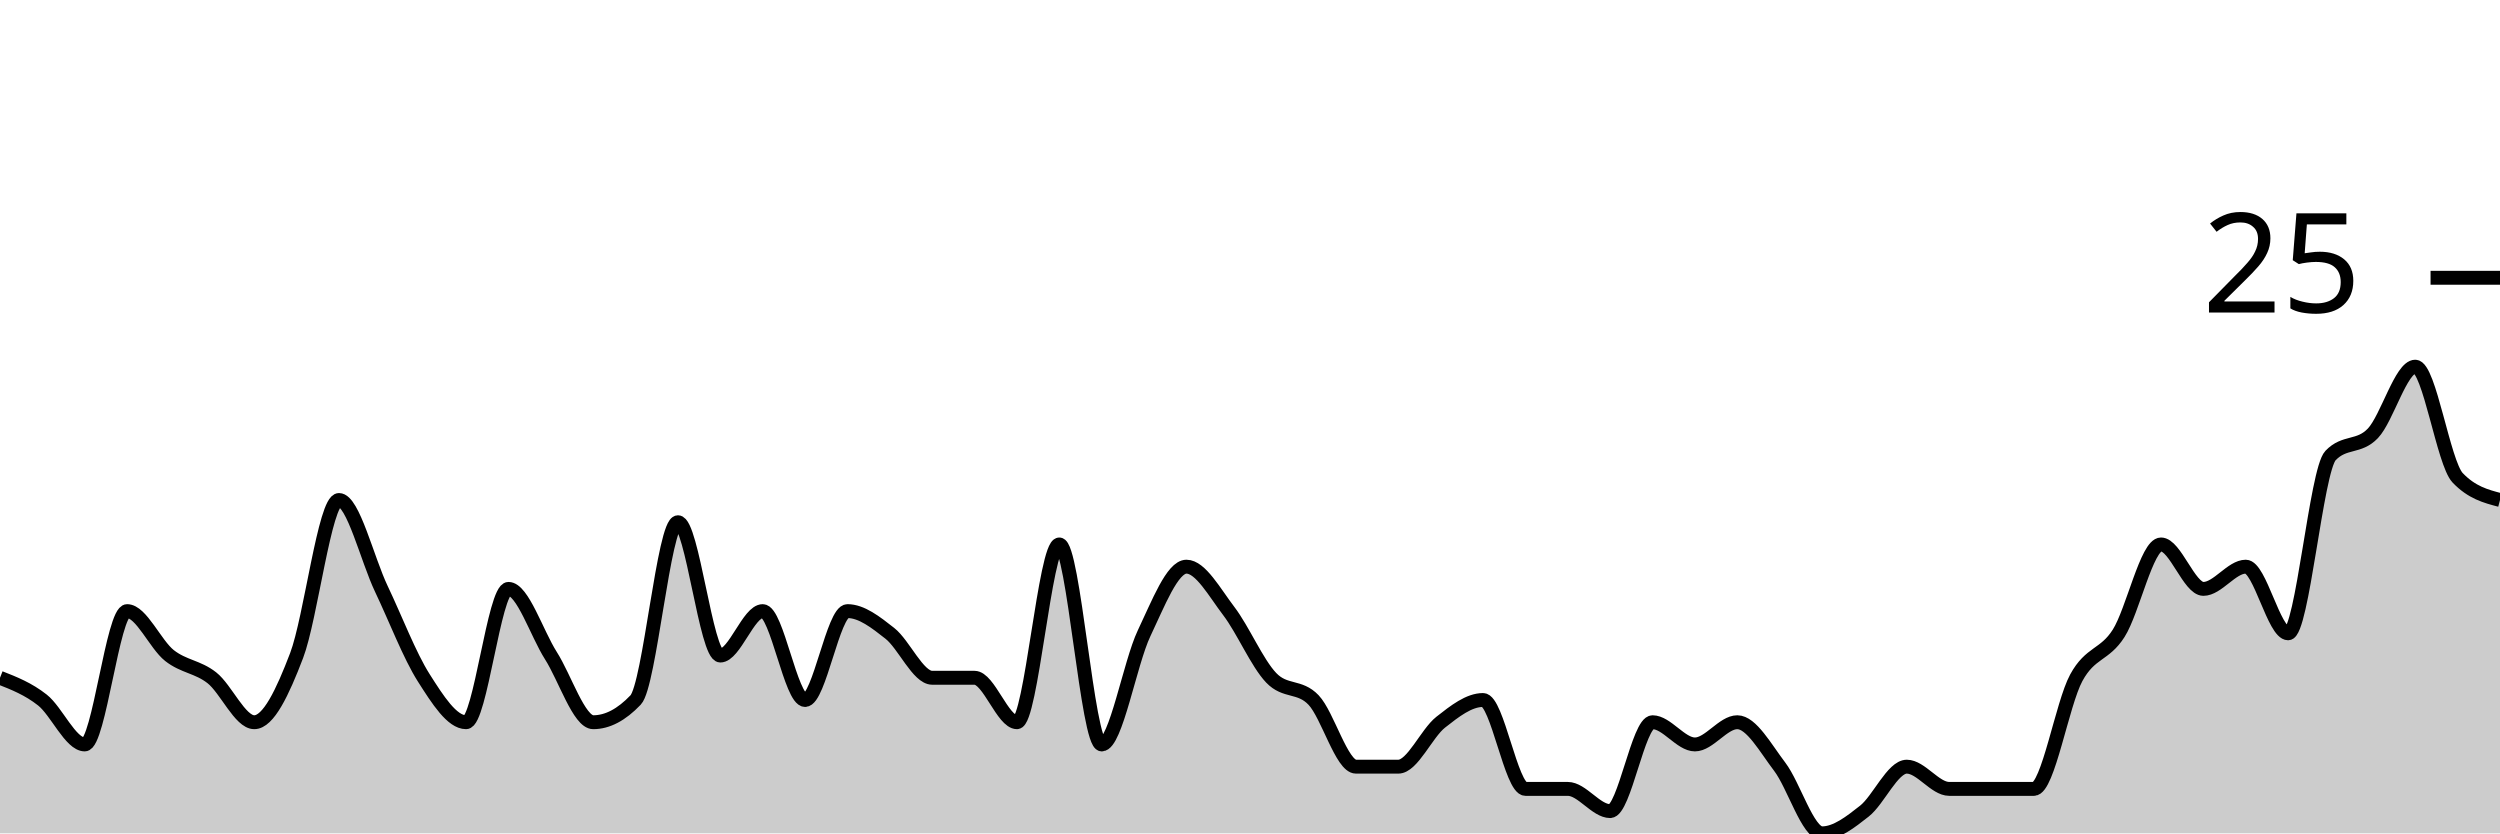
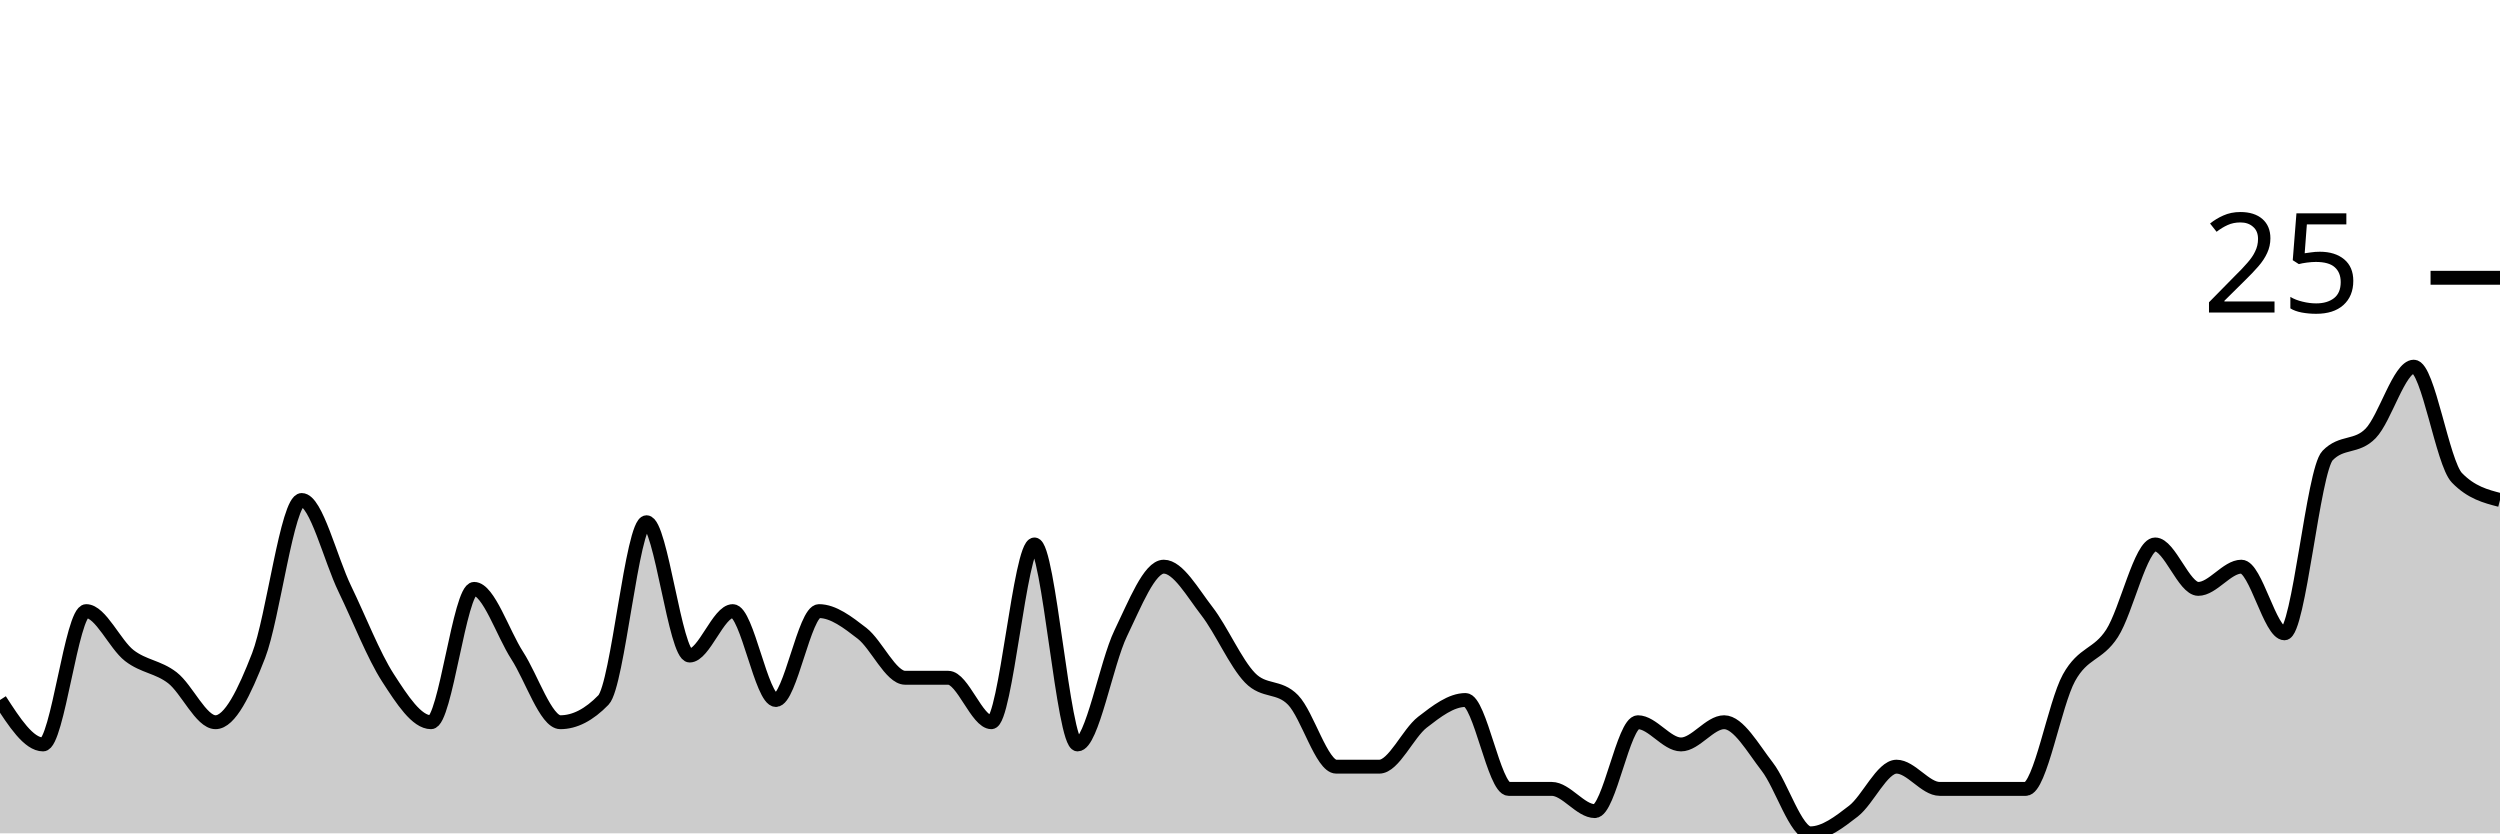
<svg xmlns="http://www.w3.org/2000/svg" viewBox="0 0 180 60">
  <g transform="translate(0,20)">
-     <path class="area" fill="rgba(0, 0, 0, 0.2)" d="M0,28.8C1.017,29.2,2.034,29.6,3.051,30.4C4.068,31.2,5.085,33.6,6.102,33.6C7.119,33.6,8.136,24,9.153,24C10.169,24,11.186,26.4,12.203,27.2C13.22,28,14.237,28,15.254,28.8C16.271,29.6,17.288,32,18.305,32C19.322,32,20.339,29.867,21.356,27.2C22.373,24.533,23.39,16,24.407,16C25.424,16,26.441,20.267,27.458,22.4C28.475,24.533,29.492,27.2,30.508,28.8C31.525,30.4,32.542,32,33.559,32C34.576,32,35.593,22.4,36.61,22.4C37.627,22.4,38.644,25.6,39.661,27.2C40.678,28.8,41.695,32,42.712,32C43.729,32,44.746,31.467,45.763,30.4C46.78,29.333,47.797,17.6,48.814,17.6C49.831,17.6,50.847,27.2,51.864,27.2C52.881,27.2,53.898,24,54.915,24C55.932,24,56.949,30.4,57.966,30.4C58.983,30.4,60,24,61.017,24C62.034,24,63.051,24.8,64.068,25.6C65.085,26.4,66.102,28.8,67.119,28.8C68.136,28.8,69.153,28.8,70.169,28.8C71.186,28.8,72.203,32,73.22,32C74.237,32,75.254,19.2,76.271,19.2C77.288,19.2,78.305,33.6,79.322,33.6C80.339,33.6,81.356,27.733,82.373,25.6C83.39,23.467,84.407,20.8,85.424,20.8C86.441,20.8,87.458,22.667,88.475,24C89.492,25.333,90.508,27.733,91.525,28.8C92.542,29.867,93.559,29.333,94.576,30.4C95.593,31.467,96.61,35.2,97.627,35.2C98.644,35.2,99.661,35.2,100.678,35.2C101.695,35.2,102.712,32.8,103.729,32C104.746,31.2,105.763,30.4,106.78,30.4C107.797,30.4,108.814,36.8,109.831,36.8C110.847,36.8,111.864,36.8,112.881,36.8C113.898,36.8,114.915,38.4,115.932,38.4C116.949,38.4,117.966,32,118.983,32C120,32,121.017,33.6,122.034,33.6C123.051,33.6,124.068,32,125.085,32C126.102,32,127.119,33.867,128.136,35.2C129.153,36.533,130.169,40,131.186,40C132.203,40,133.22,39.2,134.237,38.4C135.254,37.6,136.271,35.2,137.288,35.2C138.305,35.2,139.322,36.8,140.339,36.8C141.356,36.8,142.373,36.8,143.39,36.8C144.407,36.8,145.424,36.8,146.441,36.8C147.458,36.8,148.475,30.667,149.492,28.8C150.508,26.933,151.525,27.2,152.542,25.6C153.559,24,154.576,19.2,155.593,19.2C156.61,19.2,157.627,22.4,158.644,22.4C159.661,22.4,160.678,20.8,161.695,20.8C162.712,20.8,163.729,25.6,164.746,25.6C165.763,25.6,166.78,13.867,167.797,12.8C168.814,11.733,169.831,12.267,170.847,11.2C171.864,10.133,172.881,6.4,173.898,6.4C174.915,6.4,175.932,13.333,176.949,14.4C177.966,15.467,178.983,15.733,180,16L180,40C178.983,40,177.966,40,176.949,40C175.932,40,174.915,40,173.898,40C172.881,40,171.864,40,170.847,40C169.831,40,168.814,40,167.797,40C166.78,40,165.763,40,164.746,40C163.729,40,162.712,40,161.695,40C160.678,40,159.661,40,158.644,40C157.627,40,156.61,40,155.593,40C154.576,40,153.559,40,152.542,40C151.525,40,150.508,40,149.492,40C148.475,40,147.458,40,146.441,40C145.424,40,144.407,40,143.39,40C142.373,40,141.356,40,140.339,40C139.322,40,138.305,40,137.288,40C136.271,40,135.254,40,134.237,40C133.22,40,132.203,40,131.186,40C130.169,40,129.153,40,128.136,40C127.119,40,126.102,40,125.085,40C124.068,40,123.051,40,122.034,40C121.017,40,120,40,118.983,40C117.966,40,116.949,40,115.932,40C114.915,40,113.898,40,112.881,40C111.864,40,110.847,40,109.831,40C108.814,40,107.797,40,106.78,40C105.763,40,104.746,40,103.729,40C102.712,40,101.695,40,100.678,40C99.661,40,98.644,40,97.627,40C96.61,40,95.593,40,94.576,40C93.559,40,92.542,40,91.525,40C90.508,40,89.492,40,88.475,40C87.458,40,86.441,40,85.424,40C84.407,40,83.39,40,82.373,40C81.356,40,80.339,40,79.322,40C78.305,40,77.288,40,76.271,40C75.254,40,74.237,40,73.22,40C72.203,40,71.186,40,70.169,40C69.153,40,68.136,40,67.119,40C66.102,40,65.085,40,64.068,40C63.051,40,62.034,40,61.017,40C60,40,58.983,40,57.966,40C56.949,40,55.932,40,54.915,40C53.898,40,52.881,40,51.864,40C50.847,40,49.831,40,48.814,40C47.797,40,46.78,40,45.763,40C44.746,40,43.729,40,42.712,40C41.695,40,40.678,40,39.661,40C38.644,40,37.627,40,36.61,40C35.593,40,34.576,40,33.559,40C32.542,40,31.525,40,30.508,40C29.492,40,28.475,40,27.458,40C26.441,40,25.424,40,24.407,40C23.39,40,22.373,40,21.356,40C20.339,40,19.322,40,18.305,40C17.288,40,16.271,40,15.254,40C14.237,40,13.22,40,12.203,40C11.186,40,10.169,40,9.153,40C8.136,40,7.119,40,6.102,40C5.085,40,4.068,40,3.051,40C2.034,40,1.017,40,0,40Z" />
-     <path class="line" stroke="black" fill="none" d="M0,28.8C1.017,29.2,2.034,29.6,3.051,30.4C4.068,31.2,5.085,33.6,6.102,33.6C7.119,33.6,8.136,24,9.153,24C10.169,24,11.186,26.4,12.203,27.2C13.22,28,14.237,28,15.254,28.8C16.271,29.6,17.288,32,18.305,32C19.322,32,20.339,29.867,21.356,27.2C22.373,24.533,23.39,16,24.407,16C25.424,16,26.441,20.267,27.458,22.4C28.475,24.533,29.492,27.2,30.508,28.8C31.525,30.4,32.542,32,33.559,32C34.576,32,35.593,22.4,36.61,22.4C37.627,22.4,38.644,25.6,39.661,27.2C40.678,28.8,41.695,32,42.712,32C43.729,32,44.746,31.467,45.763,30.4C46.78,29.333,47.797,17.6,48.814,17.6C49.831,17.6,50.847,27.2,51.864,27.2C52.881,27.2,53.898,24,54.915,24C55.932,24,56.949,30.4,57.966,30.4C58.983,30.4,60,24,61.017,24C62.034,24,63.051,24.8,64.068,25.6C65.085,26.4,66.102,28.8,67.119,28.8C68.136,28.8,69.153,28.8,70.169,28.8C71.186,28.8,72.203,32,73.22,32C74.237,32,75.254,19.2,76.271,19.2C77.288,19.2,78.305,33.6,79.322,33.6C80.339,33.6,81.356,27.733,82.373,25.6C83.39,23.467,84.407,20.8,85.424,20.8C86.441,20.8,87.458,22.667,88.475,24C89.492,25.333,90.508,27.733,91.525,28.8C92.542,29.867,93.559,29.333,94.576,30.4C95.593,31.467,96.61,35.2,97.627,35.2C98.644,35.2,99.661,35.2,100.678,35.2C101.695,35.2,102.712,32.8,103.729,32C104.746,31.2,105.763,30.4,106.78,30.4C107.797,30.4,108.814,36.8,109.831,36.8C110.847,36.8,111.864,36.8,112.881,36.8C113.898,36.8,114.915,38.4,115.932,38.4C116.949,38.4,117.966,32,118.983,32C120,32,121.017,33.6,122.034,33.6C123.051,33.6,124.068,32,125.085,32C126.102,32,127.119,33.867,128.136,35.2C129.153,36.533,130.169,40,131.186,40C132.203,40,133.22,39.2,134.237,38.4C135.254,37.6,136.271,35.2,137.288,35.2C138.305,35.2,139.322,36.8,140.339,36.8C141.356,36.8,142.373,36.8,143.39,36.8C144.407,36.8,145.424,36.8,146.441,36.8C147.458,36.8,148.475,30.667,149.492,28.8C150.508,26.933,151.525,27.2,152.542,25.6C153.559,24,154.576,19.2,155.593,19.2C156.61,19.2,157.627,22.4,158.644,22.4C159.661,22.4,160.678,20.8,161.695,20.8C162.712,20.8,163.729,25.6,164.746,25.6C165.763,25.6,166.78,13.867,167.797,12.8C168.814,11.733,169.831,12.267,170.847,11.2C171.864,10.133,172.881,6.4,173.898,6.4C174.915,6.4,175.932,13.333,176.949,14.4C177.966,15.467,178.983,15.733,180,16" />
+     <path class="area" fill="rgba(0, 0, 0, 0.2)" d="M0,30.4C1.034,32,2.069,33.6,3.103,33.6C4.138,33.6,5.172,24,6.207,24C7.241,24,8.276,26.4,9.31,27.2C10.345,28,11.379,28,12.414,28.8C13.448,29.6,14.483,32,15.517,32C16.552,32,17.586,29.867,18.621,27.2C19.655,24.533,20.69,16,21.724,16C22.759,16,23.793,20.267,24.828,22.4C25.862,24.533,26.897,27.2,27.931,28.8C28.966,30.4,30,32,31.034,32C32.069,32,33.103,22.4,34.138,22.4C35.172,22.4,36.207,25.6,37.241,27.2C38.276,28.8,39.31,32,40.345,32C41.379,32,42.414,31.467,43.448,30.4C44.483,29.333,45.517,17.6,46.552,17.6C47.586,17.6,48.621,27.2,49.655,27.2C50.69,27.2,51.724,24,52.759,24C53.793,24,54.828,30.4,55.862,30.4C56.897,30.4,57.931,24,58.966,24C60,24,61.034,24.8,62.069,25.6C63.103,26.4,64.138,28.8,65.172,28.8C66.207,28.8,67.241,28.8,68.276,28.8C69.31,28.8,70.345,32,71.379,32C72.414,32,73.448,19.2,74.483,19.2C75.517,19.2,76.552,33.6,77.586,33.6C78.621,33.6,79.655,27.733,80.69,25.6C81.724,23.467,82.759,20.8,83.793,20.8C84.828,20.8,85.862,22.667,86.897,24C87.931,25.333,88.966,27.733,90,28.8C91.034,29.867,92.069,29.333,93.103,30.4C94.138,31.467,95.172,35.2,96.207,35.2C97.241,35.2,98.276,35.2,99.31,35.2C100.345,35.2,101.379,32.8,102.414,32C103.448,31.2,104.483,30.4,105.517,30.4C106.552,30.4,107.586,36.8,108.621,36.8C109.655,36.8,110.69,36.8,111.724,36.8C112.759,36.8,113.793,38.4,114.828,38.4C115.862,38.4,116.897,32,117.931,32C118.966,32,120,33.6,121.034,33.6C122.069,33.6,123.103,32,124.138,32C125.172,32,126.207,33.867,127.241,35.2C128.276,36.533,129.31,40,130.345,40C131.379,40,132.414,39.2,133.448,38.4C134.483,37.6,135.517,35.2,136.552,35.2C137.586,35.2,138.621,36.8,139.655,36.8C140.69,36.8,141.724,36.8,142.759,36.8C143.793,36.8,144.828,36.8,145.862,36.8C146.897,36.8,147.931,30.667,148.966,28.8C150,26.933,151.034,27.2,152.069,25.6C153.103,24,154.138,19.2,155.172,19.2C156.207,19.2,157.241,22.4,158.276,22.4C159.31,22.4,160.345,20.8,161.379,20.8C162.414,20.8,163.448,25.6,164.483,25.6C165.517,25.6,166.552,13.867,167.586,12.8C168.621,11.733,169.655,12.267,170.69,11.2C171.724,10.133,172.759,6.4,173.793,6.4C174.828,6.4,175.862,13.333,176.897,14.4C177.931,15.467,178.966,15.733,180,16L180,40C178.966,40,177.931,40,176.897,40C175.862,40,174.828,40,173.793,40C172.759,40,171.724,40,170.69,40C169.655,40,168.621,40,167.586,40C166.552,40,165.517,40,164.483,40C163.448,40,162.414,40,161.379,40C160.345,40,159.31,40,158.276,40C157.241,40,156.207,40,155.172,40C154.138,40,153.103,40,152.069,40C151.034,40,150,40,148.966,40C147.931,40,146.897,40,145.862,40C144.828,40,143.793,40,142.759,40C141.724,40,140.69,40,139.655,40C138.621,40,137.586,40,136.552,40C135.517,40,134.483,40,133.448,40C132.414,40,131.379,40,130.345,40C129.31,40,128.276,40,127.241,40C126.207,40,125.172,40,124.138,40C123.103,40,122.069,40,121.034,40C120,40,118.966,40,117.931,40C116.897,40,115.862,40,114.828,40C113.793,40,112.759,40,111.724,40C110.69,40,109.655,40,108.621,40C107.586,40,106.552,40,105.517,40C104.483,40,103.448,40,102.414,40C101.379,40,100.345,40,99.31,40C98.276,40,97.241,40,96.207,40C95.172,40,94.138,40,93.103,40C92.069,40,91.034,40,90,40C88.966,40,87.931,40,86.897,40C85.862,40,84.828,40,83.793,40C82.759,40,81.724,40,80.69,40C79.655,40,78.621,40,77.586,40C76.552,40,75.517,40,74.483,40C73.448,40,72.414,40,71.379,40C70.345,40,69.31,40,68.276,40C67.241,40,66.207,40,65.172,40C64.138,40,63.103,40,62.069,40C61.034,40,60,40,58.966,40C57.931,40,56.897,40,55.862,40C54.828,40,53.793,40,52.759,40C51.724,40,50.69,40,49.655,40C48.621,40,47.586,40,46.552,40C45.517,40,44.483,40,43.448,40C42.414,40,41.379,40,40.345,40C39.31,40,38.276,40,37.241,40C36.207,40,35.172,40,34.138,40C33.103,40,32.069,40,31.034,40C30,40,28.966,40,27.931,40C26.897,40,25.862,40,24.828,40C23.793,40,22.759,40,21.724,40C20.69,40,19.655,40,18.621,40C17.586,40,16.552,40,15.517,40C14.483,40,13.448,40,12.414,40C11.379,40,10.345,40,9.31,40C8.276,40,7.241,40,6.207,40C5.172,40,4.138,40,3.103,40C2.069,40,1.034,40,0,40Z" />
+     <path class="line" stroke="black" fill="none" d="M0,30.4C1.034,32,2.069,33.6,3.103,33.6C4.138,33.6,5.172,24,6.207,24C7.241,24,8.276,26.4,9.31,27.2C10.345,28,11.379,28,12.414,28.8C13.448,29.6,14.483,32,15.517,32C16.552,32,17.586,29.867,18.621,27.2C19.655,24.533,20.69,16,21.724,16C22.759,16,23.793,20.267,24.828,22.4C25.862,24.533,26.897,27.2,27.931,28.8C28.966,30.4,30,32,31.034,32C32.069,32,33.103,22.4,34.138,22.4C35.172,22.4,36.207,25.6,37.241,27.2C38.276,28.8,39.31,32,40.345,32C41.379,32,42.414,31.467,43.448,30.4C44.483,29.333,45.517,17.6,46.552,17.6C47.586,17.6,48.621,27.2,49.655,27.2C50.69,27.2,51.724,24,52.759,24C53.793,24,54.828,30.4,55.862,30.4C56.897,30.4,57.931,24,58.966,24C60,24,61.034,24.8,62.069,25.6C63.103,26.4,64.138,28.8,65.172,28.8C66.207,28.8,67.241,28.8,68.276,28.8C69.31,28.8,70.345,32,71.379,32C72.414,32,73.448,19.2,74.483,19.2C75.517,19.2,76.552,33.6,77.586,33.6C78.621,33.6,79.655,27.733,80.69,25.6C81.724,23.467,82.759,20.8,83.793,20.8C84.828,20.8,85.862,22.667,86.897,24C87.931,25.333,88.966,27.733,90,28.8C91.034,29.867,92.069,29.333,93.103,30.4C94.138,31.467,95.172,35.2,96.207,35.2C97.241,35.2,98.276,35.2,99.31,35.2C100.345,35.2,101.379,32.8,102.414,32C103.448,31.2,104.483,30.4,105.517,30.4C106.552,30.4,107.586,36.8,108.621,36.8C109.655,36.8,110.69,36.8,111.724,36.8C112.759,36.8,113.793,38.4,114.828,38.4C115.862,38.4,116.897,32,117.931,32C118.966,32,120,33.6,121.034,33.6C122.069,33.6,123.103,32,124.138,32C125.172,32,126.207,33.867,127.241,35.2C128.276,36.533,129.31,40,130.345,40C131.379,40,132.414,39.2,133.448,38.4C134.483,37.6,135.517,35.2,136.552,35.2C137.586,35.2,138.621,36.8,139.655,36.8C140.69,36.8,141.724,36.8,142.759,36.8C143.793,36.8,144.828,36.8,145.862,36.8C146.897,36.8,147.931,30.667,148.966,28.8C150,26.933,151.034,27.2,152.069,25.6C153.103,24,154.138,19.2,155.172,19.2C156.207,19.2,157.241,22.4,158.276,22.4C159.31,22.4,160.345,20.8,161.379,20.8C162.414,20.8,163.448,25.6,164.483,25.6C165.517,25.6,166.552,13.867,167.586,12.8C168.621,11.733,169.655,12.267,170.69,11.2C171.724,10.133,172.759,6.4,173.793,6.4C174.828,6.4,175.862,13.333,176.897,14.4C177.931,15.467,178.966,15.733,180,16" />
    <path class="axis-ceiling" stroke-width="1" stroke="black" fill="none" d="M175,0L180,0" />
    <text class="axis-ceiling-label" font-family="sans-serif" text-anchor="end" font-size="10px" x="170" y="2.5">25</text>
  </g>
</svg>
